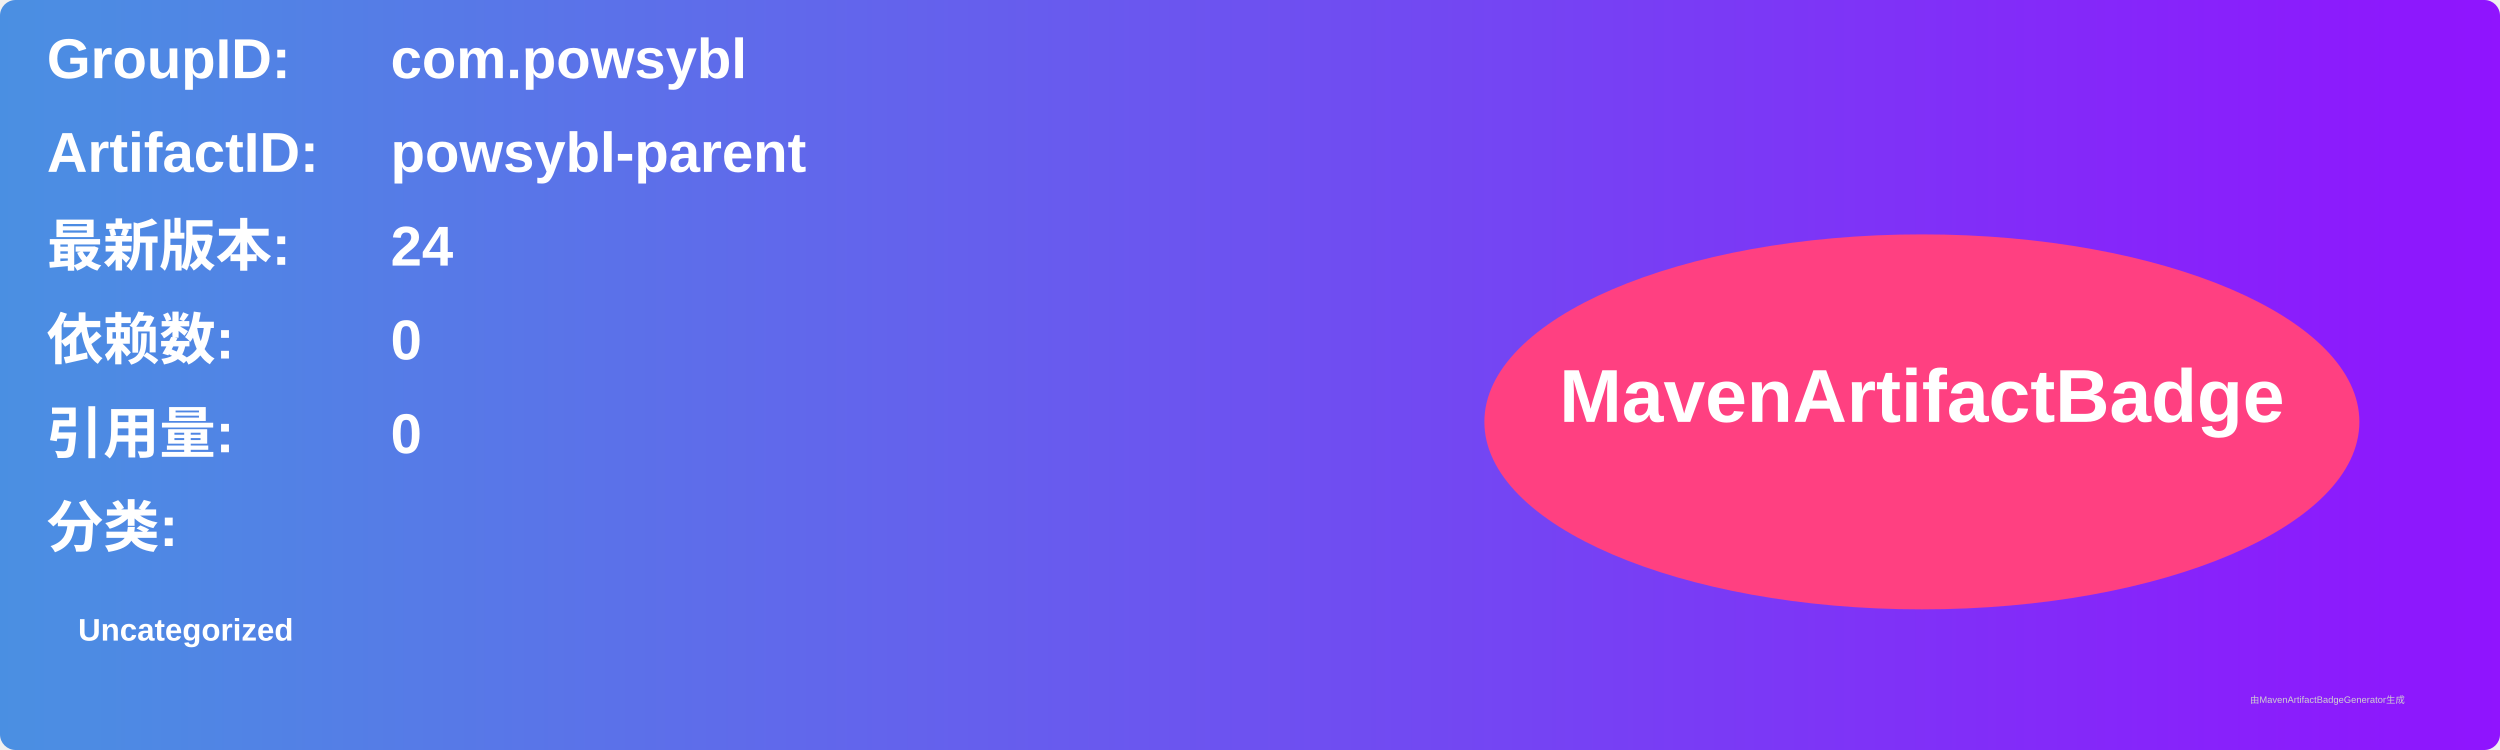
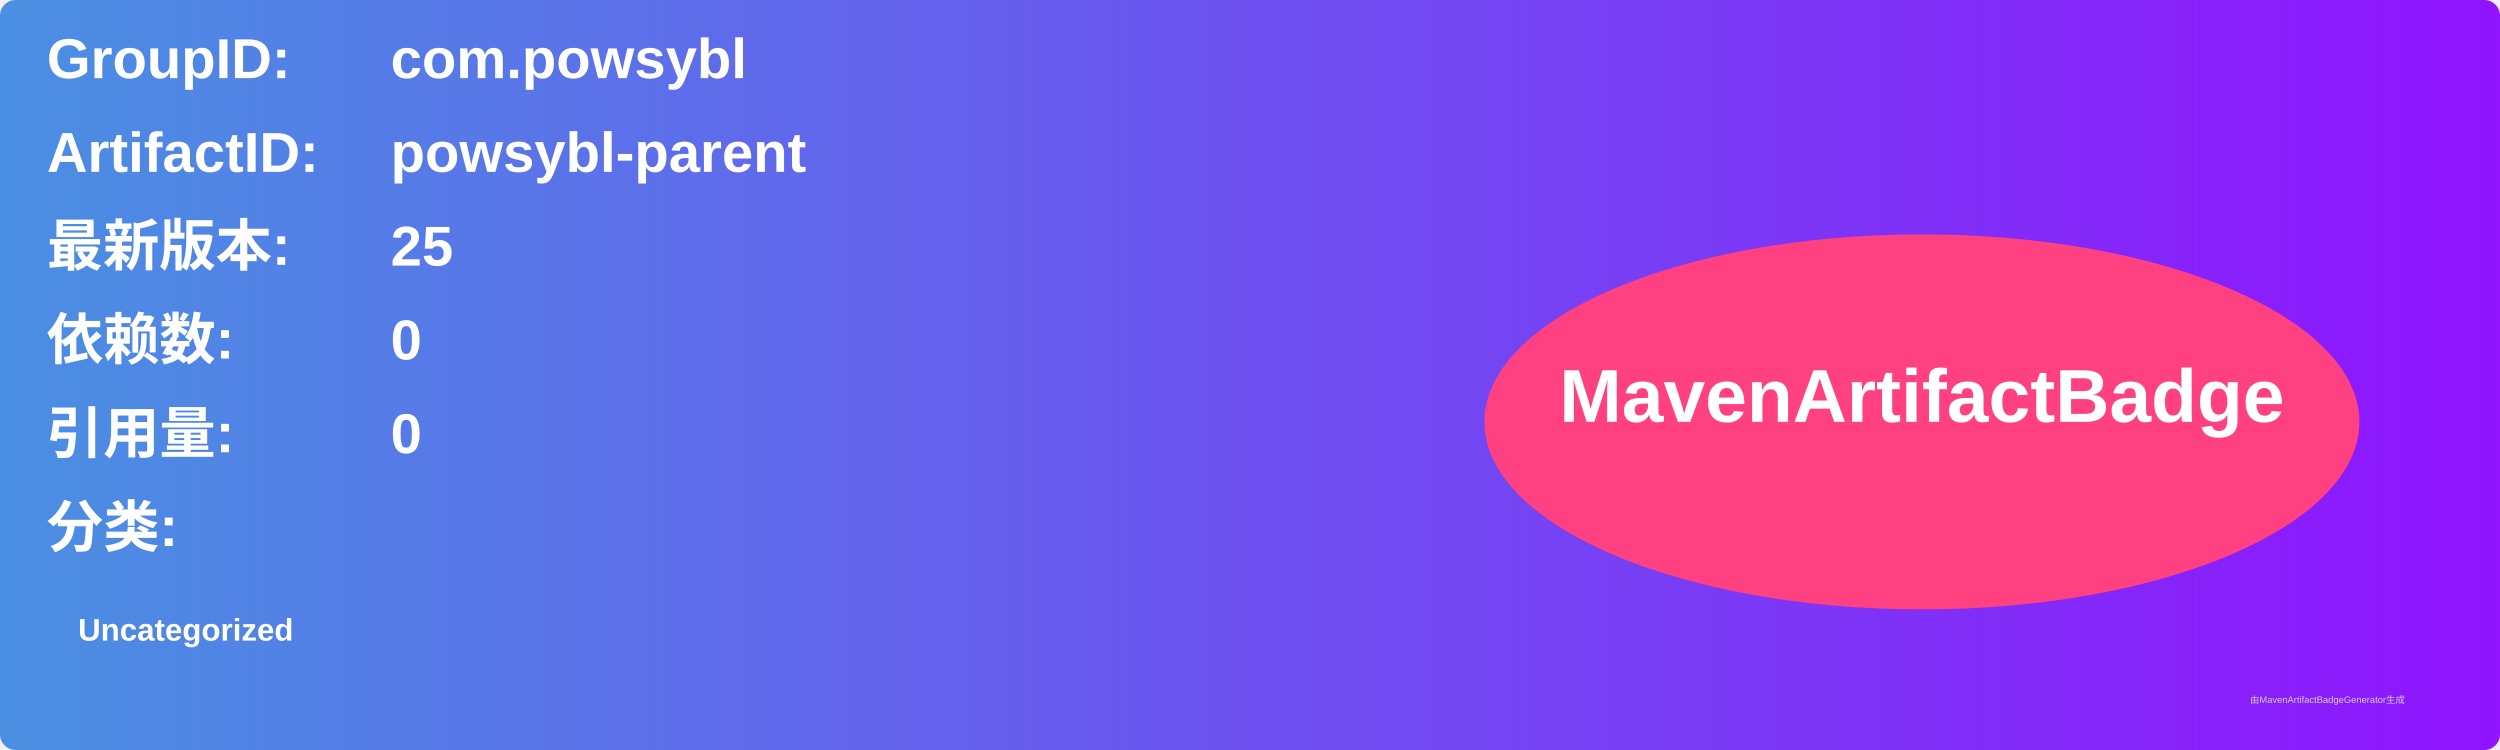
<svg xmlns="http://www.w3.org/2000/svg" width="800" height="240" viewBox="0 0 800 240">
  <linearGradient id="grad" x1="0%" y1="0%" x2="100%" y2="0%">
    <stop offset="0%" stop-color="#4a90e2" />
    <stop offset="100%" stop-color="#9013fe" />
  </linearGradient>
  <rect width="100%" height="100%" rx="5" ry="5" fill="url(#grad)" />
  <g transform="translate(15, 15)">
    <text x="0" y="10" font-family="Arial" font-size="18" fill="white" font-weight="bold" width="260">GroupID:</text>
    <text x="110" y="10" font-family="Arial" font-size="18" fill="white" font-weight="bold" width="460">com.powsybl</text>
    <text x="0" y="40" font-family="Arial" font-size="18" fill="white" font-weight="bold" width="260">ArtifactID:</text>
    <text x="110" y="40" font-family="Arial" font-size="18" fill="white" font-weight="bold" width="460">powsybl-parent</text>
    <text x="0" y="70" font-family="Arial" font-size="18" fill="white" font-weight="bold">最新版本:</text>
    <text x="110" y="70" font-family="Arial" font-size="18" fill="white" font-weight="bold">
-       <tspan font-weight="bold">24</tspan>
+       <tspan font-weight="bold">25</tspan>
    </text>
    <text x="0" y="100" font-family="Arial" font-size="18" fill="white" font-weight="bold">依赖数: </text>
    <text x="110" y="100" font-family="Arial" font-size="18" fill="white">
      <tspan font-weight="bold">0</tspan>
    </text>
    <text x="0" y="130" font-family="Arial" font-size="18" fill="white" font-weight="bold">引用量: </text>
    <text x="110" y="130" font-family="Arial" font-size="18" fill="white">
      <tspan font-weight="bold">0</tspan>
    </text>
    <text x="0" y="160" font-family="Arial" font-size="18" fill="white" font-weight="bold">分类:</text>
    <text x="10" y="190" font-family="Arial" font-size="10" fill="white">
      <tspan font-weight="bold">Uncategorized</tspan>
    </text>
    <ellipse cx="600" cy="120" rx="140" ry="60" fill="#ff4081" />
    <text x="600" y="120" text-anchor="middle" font-family="Arial" font-size="24" fill="white" font-weight="bold">MavenArtifactBadge</text>
  </g>
  <text x="720" y="225" font-family="Arial" font-size="3" fill="#d0d0d0">由MavenArtifactBadgeGenerator生成</text>
</svg>
